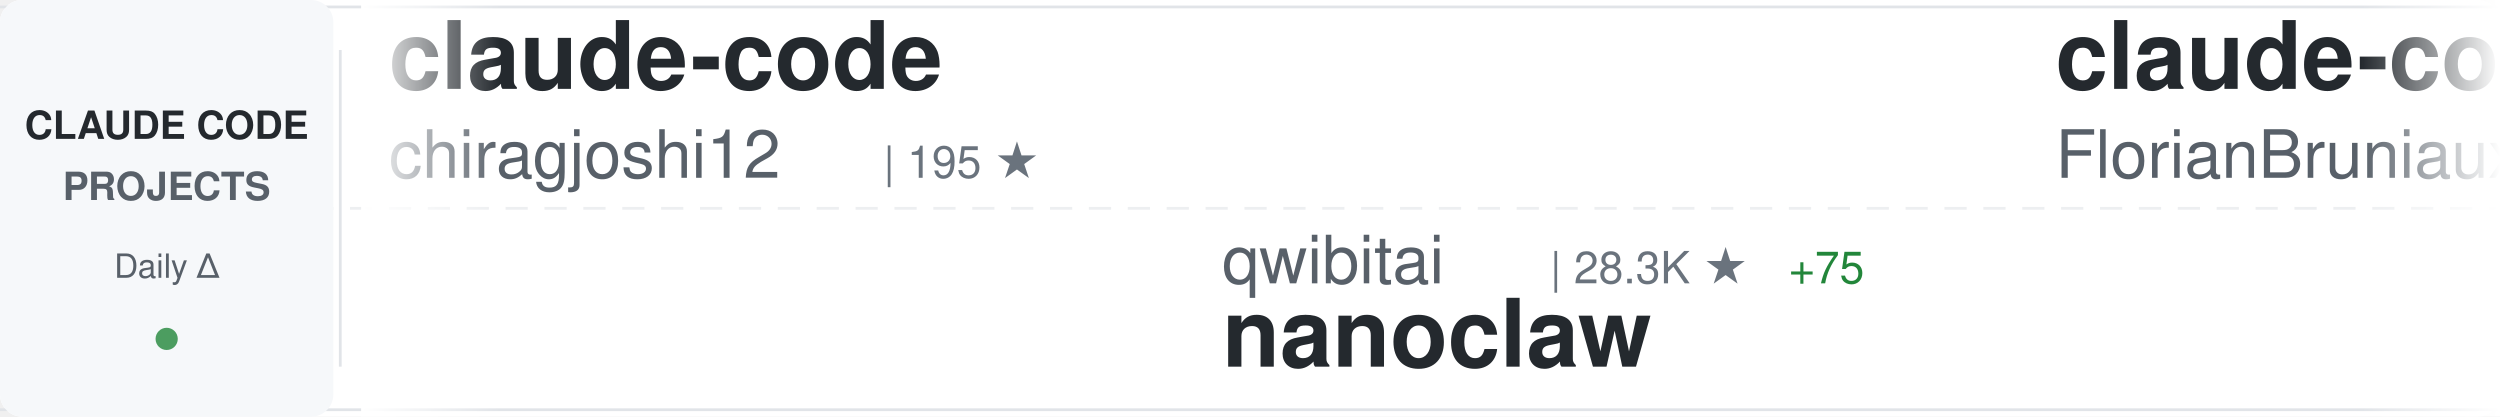
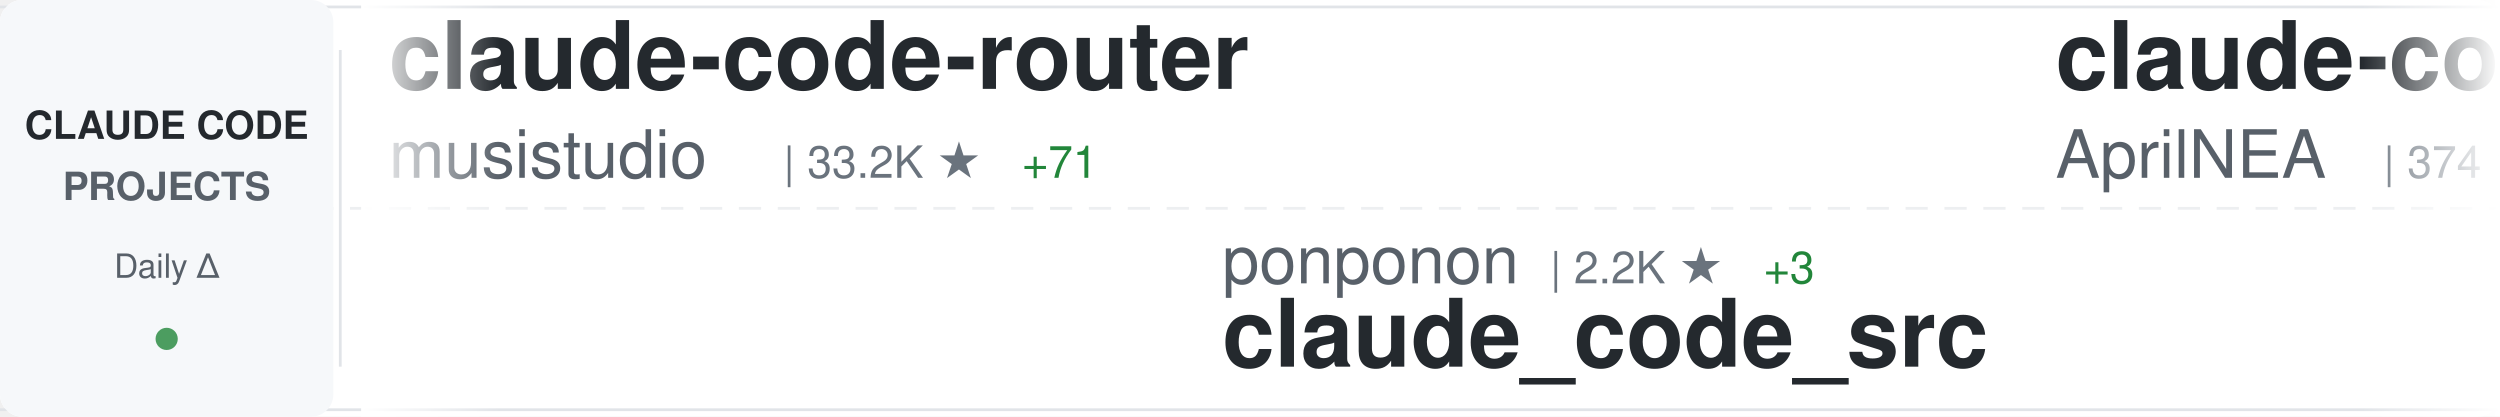
<svg xmlns="http://www.w3.org/2000/svg" width="900" height="150">
  <defs>
    <linearGradient id="awesomeLeftFade" x1="0%" y1="0%" x2="100%" y2="0%">
      <stop offset="0%" style="stop-color:#ffffff;stop-opacity:1" />
      <stop offset="100%" style="stop-color:#ffffff;stop-opacity:0" />
    </linearGradient>
    <linearGradient id="awesomeRightFade" x1="0%" y1="0%" x2="100%" y2="0%">
      <stop offset="0%" style="stop-color:#ffffff;stop-opacity:0" />
      <stop offset="100%" style="stop-color:#ffffff;stop-opacity:1" />
    </linearGradient>
  </defs>
  <rect width="900" height="150" fill="#ffffff" rx="8" />
  <rect x="0" y="2" width="900" height="1" fill="#e1e4e8" />
  <rect x="0" y="147" width="900" height="1" fill="#e1e4e8" />
  <line x1="0" y1="75" x2="900" y2="75" stroke="#e1e4e8" stroke-width="1" stroke-dasharray="8 6" opacity="0.6" />
  <rect x="0" y="0" width="120" height="150" fill="#f6f8fa" rx="8" />
  <text x="60" y="50" font-family="-apple-system, BlinkMacSystemFont, 'Segoe UI', Helvetica, Arial, sans-serif" font-size="14" font-weight="600" fill="#24292e" text-anchor="middle">CLAUDE CODE</text>
  <text x="60" y="72" font-family="-apple-system, BlinkMacSystemFont, 'Segoe UI', Helvetica, Arial, sans-serif" font-size="14" font-weight="600" fill="#586069" text-anchor="middle">PROJECTS</text>
  <text x="60" y="100" font-family="-apple-system, BlinkMacSystemFont, 'Segoe UI', Helvetica, Arial, sans-serif" font-size="12" font-weight="500" fill="#586069" text-anchor="middle">Daily Δ</text>
  <circle cx="60" cy="122" r="4" fill="#22863a" opacity="0.8" />
  <rect x="122" y="18" width="1" height="114" fill="#e1e4e8" />
  <clipPath id="awesomeTickerClip">
    <rect x="130" y="0" width="770" height="150" />
  </clipPath>
  <g clip-path="url(#awesomeTickerClip)">
    <g id="awesomeTickerItems">
      <animateTransform attributeName="transform" attributeType="XML" type="translate" from="0 0" to="-3000 0" dur="54s" repeatCount="indefinite" />
      <g transform="translate(0, 0)">
+         <text x="140" y="32" font-family="-apple-system, BlinkMacSystemFont, 'Segoe UI', Helvetica, Arial, sans-serif" font-size="34" font-weight="600" fill="#24292e">claude-code-router</text>
+         <text x="140" y="64" font-family="-apple-system, BlinkMacSystemFont, 'Segoe UI', Helvetica, Arial, sans-serif" font-size="24" font-weight="400" fill="#586069">musistudio</text>
+         <text x="282" y="64" font-family="-apple-system, BlinkMacSystemFont, 'Segoe UI', Helvetica, Arial, sans-serif" font-size="16" font-weight="500" fill="#6a737d">| 33.2K ★</text>
+         <text x="368" y="64" font-family="-apple-system, BlinkMacSystemFont, 'Segoe UI', Helvetica, Arial, sans-serif" font-size="16" font-weight="500" fill="#22863a"> +71</text>
+       </g>
+       <g transform="translate(300, 0)">
+         <text x="140" y="102" font-family="-apple-system, BlinkMacSystemFont, 'Segoe UI', Helvetica, Arial, sans-serif" font-size="24" font-weight="400" fill="#586069">ponponon</text>
+         <text x="258" y="102" font-family="-apple-system, BlinkMacSystemFont, 'Segoe UI', Helvetica, Arial, sans-serif" font-size="16" font-weight="500" fill="#6a737d">| 2.2K ★</text>
+         <text x="335" y="102" font-family="-apple-system, BlinkMacSystemFont, 'Segoe UI', Helvetica, Arial, sans-serif" font-size="16" font-weight="500" fill="#22863a"> +3</text>
+         <text x="140" y="132" font-family="-apple-system, BlinkMacSystemFont, 'Segoe UI', Helvetica, Arial, sans-serif" font-size="34" font-weight="600" fill="#24292e">claude_code_src</text>
+       </g>
+       <g transform="translate(600, 0)">
+         <text x="140" y="32" font-family="-apple-system, BlinkMacSystemFont, 'Segoe UI', Helvetica, Arial, sans-serif" font-size="34" font-weight="600" fill="#24292e">claude-code-source</text>
+         <text x="140" y="64" font-family="-apple-system, BlinkMacSystemFont, 'Segoe UI', Helvetica, Arial, sans-serif" font-size="24" font-weight="400" fill="#586069">AprilNEA</text>
+         <text x="258" y="64" font-family="-apple-system, BlinkMacSystemFont, 'Segoe UI', Helvetica, Arial, sans-serif" font-size="16" font-weight="500" fill="#6a737d">| 374 ★</text>
+         <text x="326" y="64" font-family="-apple-system, BlinkMacSystemFont, 'Segoe UI', Helvetica, Arial, sans-serif" font-size="16" font-weight="500" fill="#22863a"> +1</text>
+       </g>
+       <g transform="translate(900, 0)">
+         <text x="140" y="102" font-family="-apple-system, BlinkMacSystemFont, 'Segoe UI', Helvetica, Arial, sans-serif" font-size="24" font-weight="400" fill="#586069">lintsinghua</text>
+         <text x="294" y="102" font-family="-apple-system, BlinkMacSystemFont, 'Segoe UI', Helvetica, Arial, sans-serif" font-size="16" font-weight="500" fill="#6a737d">| 3.0K ★</text>
+         <text x="371" y="102" font-family="-apple-system, BlinkMacSystemFont, 'Segoe UI', Helvetica, Arial, sans-serif" font-size="16" font-weight="500" fill="#22863a"> +22</text>
+         <text x="140" y="132" font-family="-apple-system, BlinkMacSystemFont, 'Segoe UI', Helvetica, Arial, sans-serif" font-size="34" font-weight="600" fill="#24292e">claude-code-book</text>
+       </g>
+       <g transform="translate(1200, 0)">
+         <text x="140" y="32" font-family="-apple-system, BlinkMacSystemFont, 'Segoe UI', Helvetica, Arial, sans-serif" font-size="34" font-weight="600" fill="#24292e">ruflo</text>
+         <text x="140" y="64" font-family="-apple-system, BlinkMacSystemFont, 'Segoe UI', Helvetica, Arial, sans-serif" font-size="24" font-weight="400" fill="#586069">ruvnet</text>
+         <text x="234" y="64" font-family="-apple-system, BlinkMacSystemFont, 'Segoe UI', Helvetica, Arial, sans-serif" font-size="16" font-weight="500" fill="#6a737d">| 34.0K ★</text>
+         <text x="320" y="64" font-family="-apple-system, BlinkMacSystemFont, 'Segoe UI', Helvetica, Arial, sans-serif" font-size="16" font-weight="500" fill="#22863a"> +194</text>
+       </g>
+       <g transform="translate(1500, 0)">
+         <text x="140" y="102" font-family="-apple-system, BlinkMacSystemFont, 'Segoe UI', Helvetica, Arial, sans-serif" font-size="24" font-weight="400" fill="#586069">Donchitos</text>
+         <text x="270" y="102" font-family="-apple-system, BlinkMacSystemFont, 'Segoe UI', Helvetica, Arial, sans-serif" font-size="16" font-weight="500" fill="#6a737d">| 16.6K ★</text>
+         <text x="356" y="102" font-family="-apple-system, BlinkMacSystemFont, 'Segoe UI', Helvetica, Arial, sans-serif" font-size="16" font-weight="500" fill="#22863a"> +162</text>
+         <text x="140" y="132" font-family="-apple-system, BlinkMacSystemFont, 'Segoe UI', Helvetica, Arial, sans-serif" font-size="34" font-weight="600" fill="#24292e">Claude-Code-Game-Studios</text>
+       </g>
+       <g transform="translate(1800, 0)">
        <text x="140" y="32" font-family="-apple-system, BlinkMacSystemFont, 'Segoe UI', Helvetica, Arial, sans-serif" font-size="34" font-weight="600" fill="#24292e">claude-code</text>
        <text x="140" y="64" font-family="-apple-system, BlinkMacSystemFont, 'Segoe UI', Helvetica, Arial, sans-serif" font-size="24" font-weight="400" fill="#586069">chiragjoshi12</text>
        <text x="318" y="64" font-family="-apple-system, BlinkMacSystemFont, 'Segoe UI', Helvetica, Arial, sans-serif" font-size="16" font-weight="500" fill="#6a737d">| 195 ★</text>
      </g>
-       <g transform="translate(300, 0)">
-         <text x="140" y="102" font-family="-apple-system, BlinkMacSystemFont, 'Segoe UI', Helvetica, Arial, sans-serif" font-size="24" font-weight="400" fill="#586069">qwibitai</text>
-         <text x="258" y="102" font-family="-apple-system, BlinkMacSystemFont, 'Segoe UI', Helvetica, Arial, sans-serif" font-size="16" font-weight="500" fill="#6a737d">| 28.3K ★</text>
-         <text x="344" y="102" font-family="-apple-system, BlinkMacSystemFont, 'Segoe UI', Helvetica, Arial, sans-serif" font-size="16" font-weight="500" fill="#22863a"> +75</text>
-         <text x="140" y="132" font-family="-apple-system, BlinkMacSystemFont, 'Segoe UI', Helvetica, Arial, sans-serif" font-size="34" font-weight="600" fill="#24292e">nanoclaw</text>
-       </g>
-       <g transform="translate(600, 0)">
-         <text x="140" y="32" font-family="-apple-system, BlinkMacSystemFont, 'Segoe UI', Helvetica, Arial, sans-serif" font-size="34" font-weight="600" fill="#24292e">claude-code-ultimate-gui...</text>
-         <text x="140" y="64" font-family="-apple-system, BlinkMacSystemFont, 'Segoe UI', Helvetica, Arial, sans-serif" font-size="24" font-weight="400" fill="#586069">FlorianBruniaux</text>
-         <text x="342" y="64" font-family="-apple-system, BlinkMacSystemFont, 'Segoe UI', Helvetica, Arial, sans-serif" font-size="16" font-weight="500" fill="#6a737d">| 4.0K ★</text>
-         <text x="419" y="64" font-family="-apple-system, BlinkMacSystemFont, 'Segoe UI', Helvetica, Arial, sans-serif" font-size="16" font-weight="500" fill="#22863a"> +33</text>
-       </g>
-       <g transform="translate(900, 0)">
-         <text x="140" y="102" font-family="-apple-system, BlinkMacSystemFont, 'Segoe UI', Helvetica, Arial, sans-serif" font-size="24" font-weight="400" fill="#586069">RishabhK103</text>
-         <text x="294" y="102" font-family="-apple-system, BlinkMacSystemFont, 'Segoe UI', Helvetica, Arial, sans-serif" font-size="16" font-weight="500" fill="#6a737d">| 70 ★</text>
-         <text x="140" y="132" font-family="-apple-system, BlinkMacSystemFont, 'Segoe UI', Helvetica, Arial, sans-serif" font-size="34" font-weight="600" fill="#24292e">claude-code</text>
-       </g>
-       <g transform="translate(1200, 0)">
-         <text x="140" y="32" font-family="-apple-system, BlinkMacSystemFont, 'Segoe UI', Helvetica, Arial, sans-serif" font-size="34" font-weight="600" fill="#24292e">ralph-claude-code</text>
-         <text x="140" y="64" font-family="-apple-system, BlinkMacSystemFont, 'Segoe UI', Helvetica, Arial, sans-serif" font-size="24" font-weight="400" fill="#586069">frankbria</text>
-         <text x="270" y="64" font-family="-apple-system, BlinkMacSystemFont, 'Segoe UI', Helvetica, Arial, sans-serif" font-size="16" font-weight="500" fill="#6a737d">| 8.9K ★</text>
-         <text x="347" y="64" font-family="-apple-system, BlinkMacSystemFont, 'Segoe UI', Helvetica, Arial, sans-serif" font-size="16" font-weight="500" fill="#22863a"> +31</text>
-       </g>
-       <g transform="translate(1500, 0)">
-         <text x="140" y="102" font-family="-apple-system, BlinkMacSystemFont, 'Segoe UI', Helvetica, Arial, sans-serif" font-size="24" font-weight="400" fill="#586069">siteboon</text>
-         <text x="258" y="102" font-family="-apple-system, BlinkMacSystemFont, 'Segoe UI', Helvetica, Arial, sans-serif" font-size="16" font-weight="500" fill="#6a737d">| 10.3K ★</text>
-         <text x="344" y="102" font-family="-apple-system, BlinkMacSystemFont, 'Segoe UI', Helvetica, Arial, sans-serif" font-size="16" font-weight="500" fill="#22863a"> +37</text>
-         <text x="140" y="132" font-family="-apple-system, BlinkMacSystemFont, 'Segoe UI', Helvetica, Arial, sans-serif" font-size="34" font-weight="600" fill="#24292e">claudecodeui</text>
-       </g>
-       <g transform="translate(1800, 0)">
-         <text x="140" y="32" font-family="-apple-system, BlinkMacSystemFont, 'Segoe UI', Helvetica, Arial, sans-serif" font-size="34" font-weight="600" fill="#24292e">claude-code-best-practic...</text>
-         <text x="140" y="64" font-family="-apple-system, BlinkMacSystemFont, 'Segoe UI', Helvetica, Arial, sans-serif" font-size="24" font-weight="400" fill="#586069">shanraisshan</text>
-         <text x="306" y="64" font-family="-apple-system, BlinkMacSystemFont, 'Segoe UI', Helvetica, Arial, sans-serif" font-size="16" font-weight="500" fill="#6a737d">| 49.2K ★</text>
-         <text x="392" y="64" font-family="-apple-system, BlinkMacSystemFont, 'Segoe UI', Helvetica, Arial, sans-serif" font-size="16" font-weight="500" fill="#22863a"> +476</text>
-       </g>
      <g transform="translate(2100, 0)">
-         <text x="140" y="102" font-family="-apple-system, BlinkMacSystemFont, 'Segoe UI', Helvetica, Arial, sans-serif" font-size="24" font-weight="400" fill="#586069">KimYx0207</text>
-         <text x="270" y="102" font-family="-apple-system, BlinkMacSystemFont, 'Segoe UI', Helvetica, Arial, sans-serif" font-size="16" font-weight="500" fill="#6a737d">| 3.6K ★</text>
-         <text x="347" y="102" font-family="-apple-system, BlinkMacSystemFont, 'Segoe UI', Helvetica, Arial, sans-serif" font-size="16" font-weight="500" fill="#22863a"> +27</text>
-         <text x="140" y="132" font-family="-apple-system, BlinkMacSystemFont, 'Segoe UI', Helvetica, Arial, sans-serif" font-size="34" font-weight="600" fill="#24292e">Claude-Code-x-OpenClaw-G...</text>
+         <text x="140" y="102" font-family="-apple-system, BlinkMacSystemFont, 'Segoe UI', Helvetica, Arial, sans-serif" font-size="24" font-weight="400" fill="#586069">guanshan</text>
+         <text x="258" y="102" font-family="-apple-system, BlinkMacSystemFont, 'Segoe UI', Helvetica, Arial, sans-serif" font-size="16" font-weight="500" fill="#6a737d">| 57 ★</text>
+         <text x="140" y="132" font-family="-apple-system, BlinkMacSystemFont, 'Segoe UI', Helvetica, Arial, sans-serif" font-size="34" font-weight="600" fill="#24292e">ClaudeCode</text>
      </g>
      <g transform="translate(2400, 0)">
-         <text x="140" y="32" font-family="-apple-system, BlinkMacSystemFont, 'Segoe UI', Helvetica, Arial, sans-serif" font-size="34" font-weight="600" fill="#24292e">claude-code-showcase</text>
-         <text x="140" y="64" font-family="-apple-system, BlinkMacSystemFont, 'Segoe UI', Helvetica, Arial, sans-serif" font-size="24" font-weight="400" fill="#586069">ChrisWiles</text>
-         <text x="282" y="64" font-family="-apple-system, BlinkMacSystemFont, 'Segoe UI', Helvetica, Arial, sans-serif" font-size="16" font-weight="500" fill="#6a737d">| 5.8K ★</text>
-         <text x="359" y="64" font-family="-apple-system, BlinkMacSystemFont, 'Segoe UI', Helvetica, Arial, sans-serif" font-size="16" font-weight="500" fill="#22863a"> +2</text>
+         <text x="140" y="32" font-family="-apple-system, BlinkMacSystemFont, 'Segoe UI', Helvetica, Arial, sans-serif" font-size="34" font-weight="600" fill="#24292e">claude-code-source</text>
+         <text x="140" y="64" font-family="-apple-system, BlinkMacSystemFont, 'Segoe UI', Helvetica, Arial, sans-serif" font-size="24" font-weight="400" fill="#586069">hangsman</text>
+         <text x="258" y="64" font-family="-apple-system, BlinkMacSystemFont, 'Segoe UI', Helvetica, Arial, sans-serif" font-size="16" font-weight="500" fill="#6a737d">| 763 ★</text>
      </g>
      <g transform="translate(2700, 0)">
-         <text x="140" y="102" font-family="-apple-system, BlinkMacSystemFont, 'Segoe UI', Helvetica, Arial, sans-serif" font-size="24" font-weight="400" fill="#586069">repowise-dev</text>
-         <text x="306" y="102" font-family="-apple-system, BlinkMacSystemFont, 'Segoe UI', Helvetica, Arial, sans-serif" font-size="16" font-weight="500" fill="#6a737d">| 978 ★</text>
-         <text x="374" y="102" font-family="-apple-system, BlinkMacSystemFont, 'Segoe UI', Helvetica, Arial, sans-serif" font-size="16" font-weight="500" fill="#22863a"> +5</text>
-         <text x="140" y="132" font-family="-apple-system, BlinkMacSystemFont, 'Segoe UI', Helvetica, Arial, sans-serif" font-size="34" font-weight="600" fill="#24292e">claude-code-prompts</text>
+         <text x="140" y="102" font-family="-apple-system, BlinkMacSystemFont, 'Segoe UI', Helvetica, Arial, sans-serif" font-size="24" font-weight="400" fill="#586069">Yeachan-Heo</text>
+         <text x="294" y="102" font-family="-apple-system, BlinkMacSystemFont, 'Segoe UI', Helvetica, Arial, sans-serif" font-size="16" font-weight="500" fill="#6a737d">| 31.9K ★</text>
+         <text x="380" y="102" font-family="-apple-system, BlinkMacSystemFont, 'Segoe UI', Helvetica, Arial, sans-serif" font-size="16" font-weight="500" fill="#22863a"> +191</text>
+         <text x="140" y="132" font-family="-apple-system, BlinkMacSystemFont, 'Segoe UI', Helvetica, Arial, sans-serif" font-size="34" font-weight="600" fill="#24292e">oh-my-claudecode</text>
      </g>
      <g transform="translate(3000, 0)">
-         <text x="140" y="32" font-family="-apple-system, BlinkMacSystemFont, 'Segoe UI', Helvetica, Arial, sans-serif" font-size="34" font-weight="600" fill="#24292e">claude-code</text>
-         <text x="140" y="64" font-family="-apple-system, BlinkMacSystemFont, 'Segoe UI', Helvetica, Arial, sans-serif" font-size="24" font-weight="400" fill="#586069">chiragjoshi12</text>
-         <text x="318" y="64" font-family="-apple-system, BlinkMacSystemFont, 'Segoe UI', Helvetica, Arial, sans-serif" font-size="16" font-weight="500" fill="#6a737d">| 195 ★</text>
+         <text x="140" y="32" font-family="-apple-system, BlinkMacSystemFont, 'Segoe UI', Helvetica, Arial, sans-serif" font-size="34" font-weight="600" fill="#24292e">claude-code-router</text>
+         <text x="140" y="64" font-family="-apple-system, BlinkMacSystemFont, 'Segoe UI', Helvetica, Arial, sans-serif" font-size="24" font-weight="400" fill="#586069">musistudio</text>
+         <text x="282" y="64" font-family="-apple-system, BlinkMacSystemFont, 'Segoe UI', Helvetica, Arial, sans-serif" font-size="16" font-weight="500" fill="#6a737d">| 33.2K ★</text>
+         <text x="368" y="64" font-family="-apple-system, BlinkMacSystemFont, 'Segoe UI', Helvetica, Arial, sans-serif" font-size="16" font-weight="500" fill="#22863a"> +71</text>
      </g>
      <g transform="translate(3300, 0)">
-         <text x="140" y="102" font-family="-apple-system, BlinkMacSystemFont, 'Segoe UI', Helvetica, Arial, sans-serif" font-size="24" font-weight="400" fill="#586069">qwibitai</text>
-         <text x="258" y="102" font-family="-apple-system, BlinkMacSystemFont, 'Segoe UI', Helvetica, Arial, sans-serif" font-size="16" font-weight="500" fill="#6a737d">| 28.3K ★</text>
-         <text x="344" y="102" font-family="-apple-system, BlinkMacSystemFont, 'Segoe UI', Helvetica, Arial, sans-serif" font-size="16" font-weight="500" fill="#22863a"> +75</text>
-         <text x="140" y="132" font-family="-apple-system, BlinkMacSystemFont, 'Segoe UI', Helvetica, Arial, sans-serif" font-size="34" font-weight="600" fill="#24292e">nanoclaw</text>
+         <text x="140" y="102" font-family="-apple-system, BlinkMacSystemFont, 'Segoe UI', Helvetica, Arial, sans-serif" font-size="24" font-weight="400" fill="#586069">ponponon</text>
+         <text x="258" y="102" font-family="-apple-system, BlinkMacSystemFont, 'Segoe UI', Helvetica, Arial, sans-serif" font-size="16" font-weight="500" fill="#6a737d">| 2.2K ★</text>
+         <text x="335" y="102" font-family="-apple-system, BlinkMacSystemFont, 'Segoe UI', Helvetica, Arial, sans-serif" font-size="16" font-weight="500" fill="#22863a"> +3</text>
+         <text x="140" y="132" font-family="-apple-system, BlinkMacSystemFont, 'Segoe UI', Helvetica, Arial, sans-serif" font-size="34" font-weight="600" fill="#24292e">claude_code_src</text>
      </g>
      <g transform="translate(3600, 0)">
-         <text x="140" y="32" font-family="-apple-system, BlinkMacSystemFont, 'Segoe UI', Helvetica, Arial, sans-serif" font-size="34" font-weight="600" fill="#24292e">claude-code-ultimate-gui...</text>
-         <text x="140" y="64" font-family="-apple-system, BlinkMacSystemFont, 'Segoe UI', Helvetica, Arial, sans-serif" font-size="24" font-weight="400" fill="#586069">FlorianBruniaux</text>
-         <text x="342" y="64" font-family="-apple-system, BlinkMacSystemFont, 'Segoe UI', Helvetica, Arial, sans-serif" font-size="16" font-weight="500" fill="#6a737d">| 4.0K ★</text>
-         <text x="419" y="64" font-family="-apple-system, BlinkMacSystemFont, 'Segoe UI', Helvetica, Arial, sans-serif" font-size="16" font-weight="500" fill="#22863a"> +33</text>
+         <text x="140" y="32" font-family="-apple-system, BlinkMacSystemFont, 'Segoe UI', Helvetica, Arial, sans-serif" font-size="34" font-weight="600" fill="#24292e">claude-code-source</text>
+         <text x="140" y="64" font-family="-apple-system, BlinkMacSystemFont, 'Segoe UI', Helvetica, Arial, sans-serif" font-size="24" font-weight="400" fill="#586069">AprilNEA</text>
+         <text x="258" y="64" font-family="-apple-system, BlinkMacSystemFont, 'Segoe UI', Helvetica, Arial, sans-serif" font-size="16" font-weight="500" fill="#6a737d">| 374 ★</text>
+         <text x="326" y="64" font-family="-apple-system, BlinkMacSystemFont, 'Segoe UI', Helvetica, Arial, sans-serif" font-size="16" font-weight="500" fill="#22863a"> +1</text>
      </g>
      <g transform="translate(3900, 0)">
-         <text x="140" y="102" font-family="-apple-system, BlinkMacSystemFont, 'Segoe UI', Helvetica, Arial, sans-serif" font-size="24" font-weight="400" fill="#586069">RishabhK103</text>
-         <text x="294" y="102" font-family="-apple-system, BlinkMacSystemFont, 'Segoe UI', Helvetica, Arial, sans-serif" font-size="16" font-weight="500" fill="#6a737d">| 70 ★</text>
-         <text x="140" y="132" font-family="-apple-system, BlinkMacSystemFont, 'Segoe UI', Helvetica, Arial, sans-serif" font-size="34" font-weight="600" fill="#24292e">claude-code</text>
+         <text x="140" y="102" font-family="-apple-system, BlinkMacSystemFont, 'Segoe UI', Helvetica, Arial, sans-serif" font-size="24" font-weight="400" fill="#586069">lintsinghua</text>
+         <text x="294" y="102" font-family="-apple-system, BlinkMacSystemFont, 'Segoe UI', Helvetica, Arial, sans-serif" font-size="16" font-weight="500" fill="#6a737d">| 3.0K ★</text>
+         <text x="371" y="102" font-family="-apple-system, BlinkMacSystemFont, 'Segoe UI', Helvetica, Arial, sans-serif" font-size="16" font-weight="500" fill="#22863a"> +22</text>
+         <text x="140" y="132" font-family="-apple-system, BlinkMacSystemFont, 'Segoe UI', Helvetica, Arial, sans-serif" font-size="34" font-weight="600" fill="#24292e">claude-code-book</text>
      </g>
    </g>
  </g>
  <rect x="130" y="0" width="50" height="150" fill="url(#awesomeLeftFade)" />
  <rect x="850" y="0" width="50" height="150" fill="url(#awesomeRightFade)" />
</svg>
